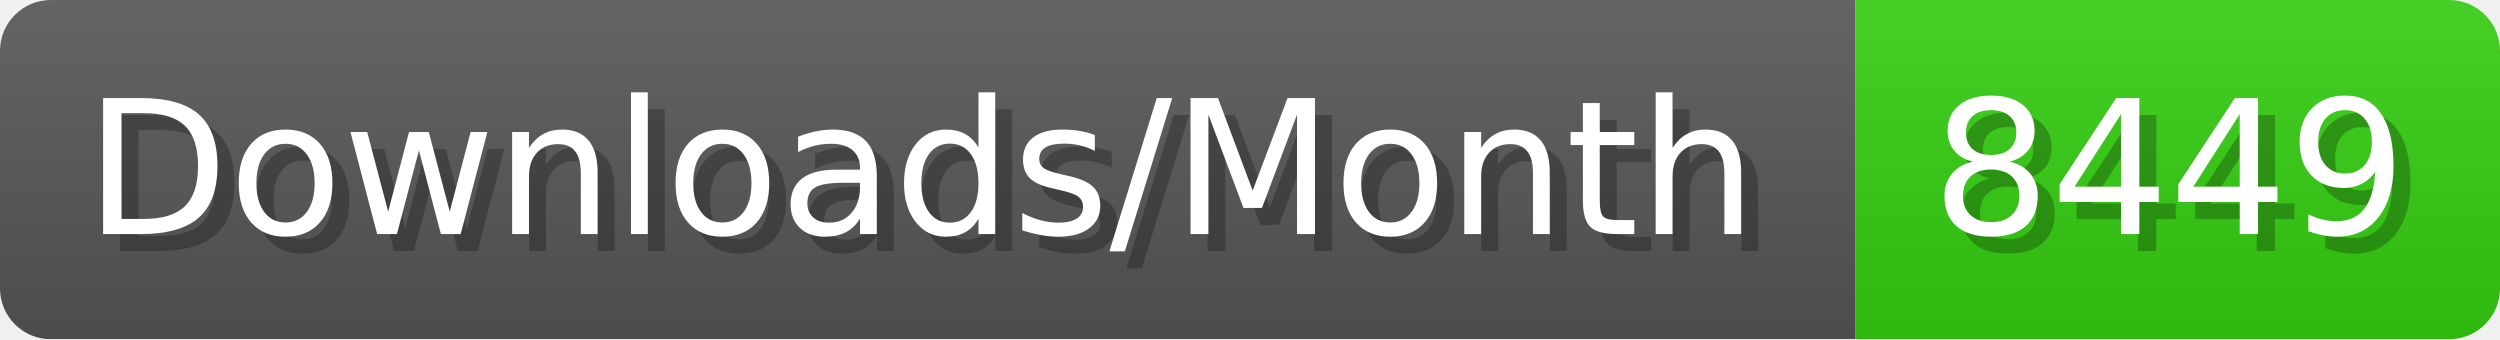
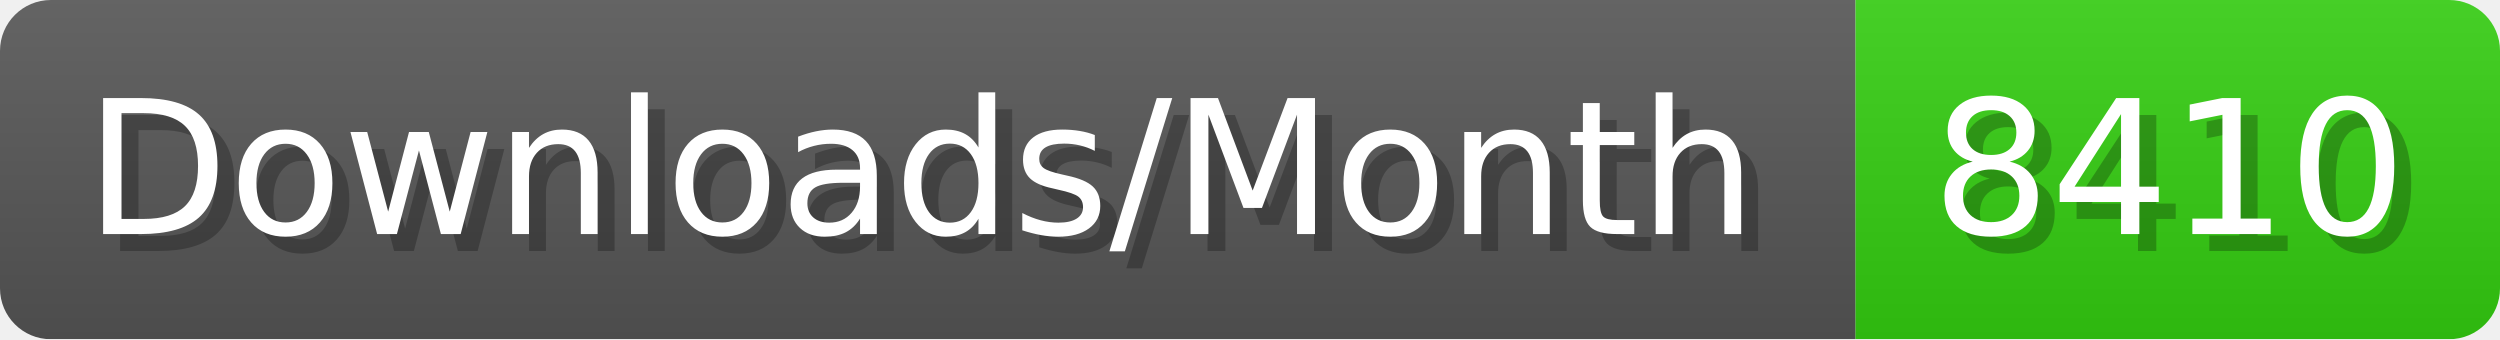
- <svg xmlns="http://www.w3.org/2000/svg" width="147.4" height="20" viewBox="0 0 1474 200" role="img" aria-label="Downloads/Month: 8449">
+ <svg xmlns="http://www.w3.org/2000/svg" width="147.4" height="20" viewBox="0 0 1474 200" role="img" aria-label="Downloads/Month: 8410">
  <linearGradient id="YlXUI" x2="0" y2="100%">
    <stop offset="0" stop-opacity=".1" stop-color="#EEE" />
    <stop offset="1" stop-opacity=".1" />
  </linearGradient>
  <mask id="JHhop">
    <rect width="1474" height="200" rx="30" fill="#FFF" />
  </mask>
  <g mask="url(#JHhop)">
    <rect width="1094" height="200" fill="#555" />
    <rect width="380" height="200" fill="#3C1" x="1094" />
    <rect width="1474" height="200" fill="url(#YlXUI)" />
  </g>
  <g aria-hidden="true" fill="#fff" text-anchor="start" font-family="Verdana,DejaVu Sans,sans-serif" font-size="110">
    <text x="60" y="148" textLength="994" fill="#000" opacity="0.25">Downloads/Month</text>
    <text x="50" y="138" textLength="994">Downloads/Month</text>
-     <text x="1149" y="148" textLength="280" fill="#000" opacity="0.25">8449</text>
-     <text x="1139" y="138" textLength="280">8449</text>
+     <text x="1149" y="148" textLength="280" fill="#000" opacity="0.25">8410</text>
+     <text x="1139" y="138" textLength="280">8410</text>
  </g>
</svg>
